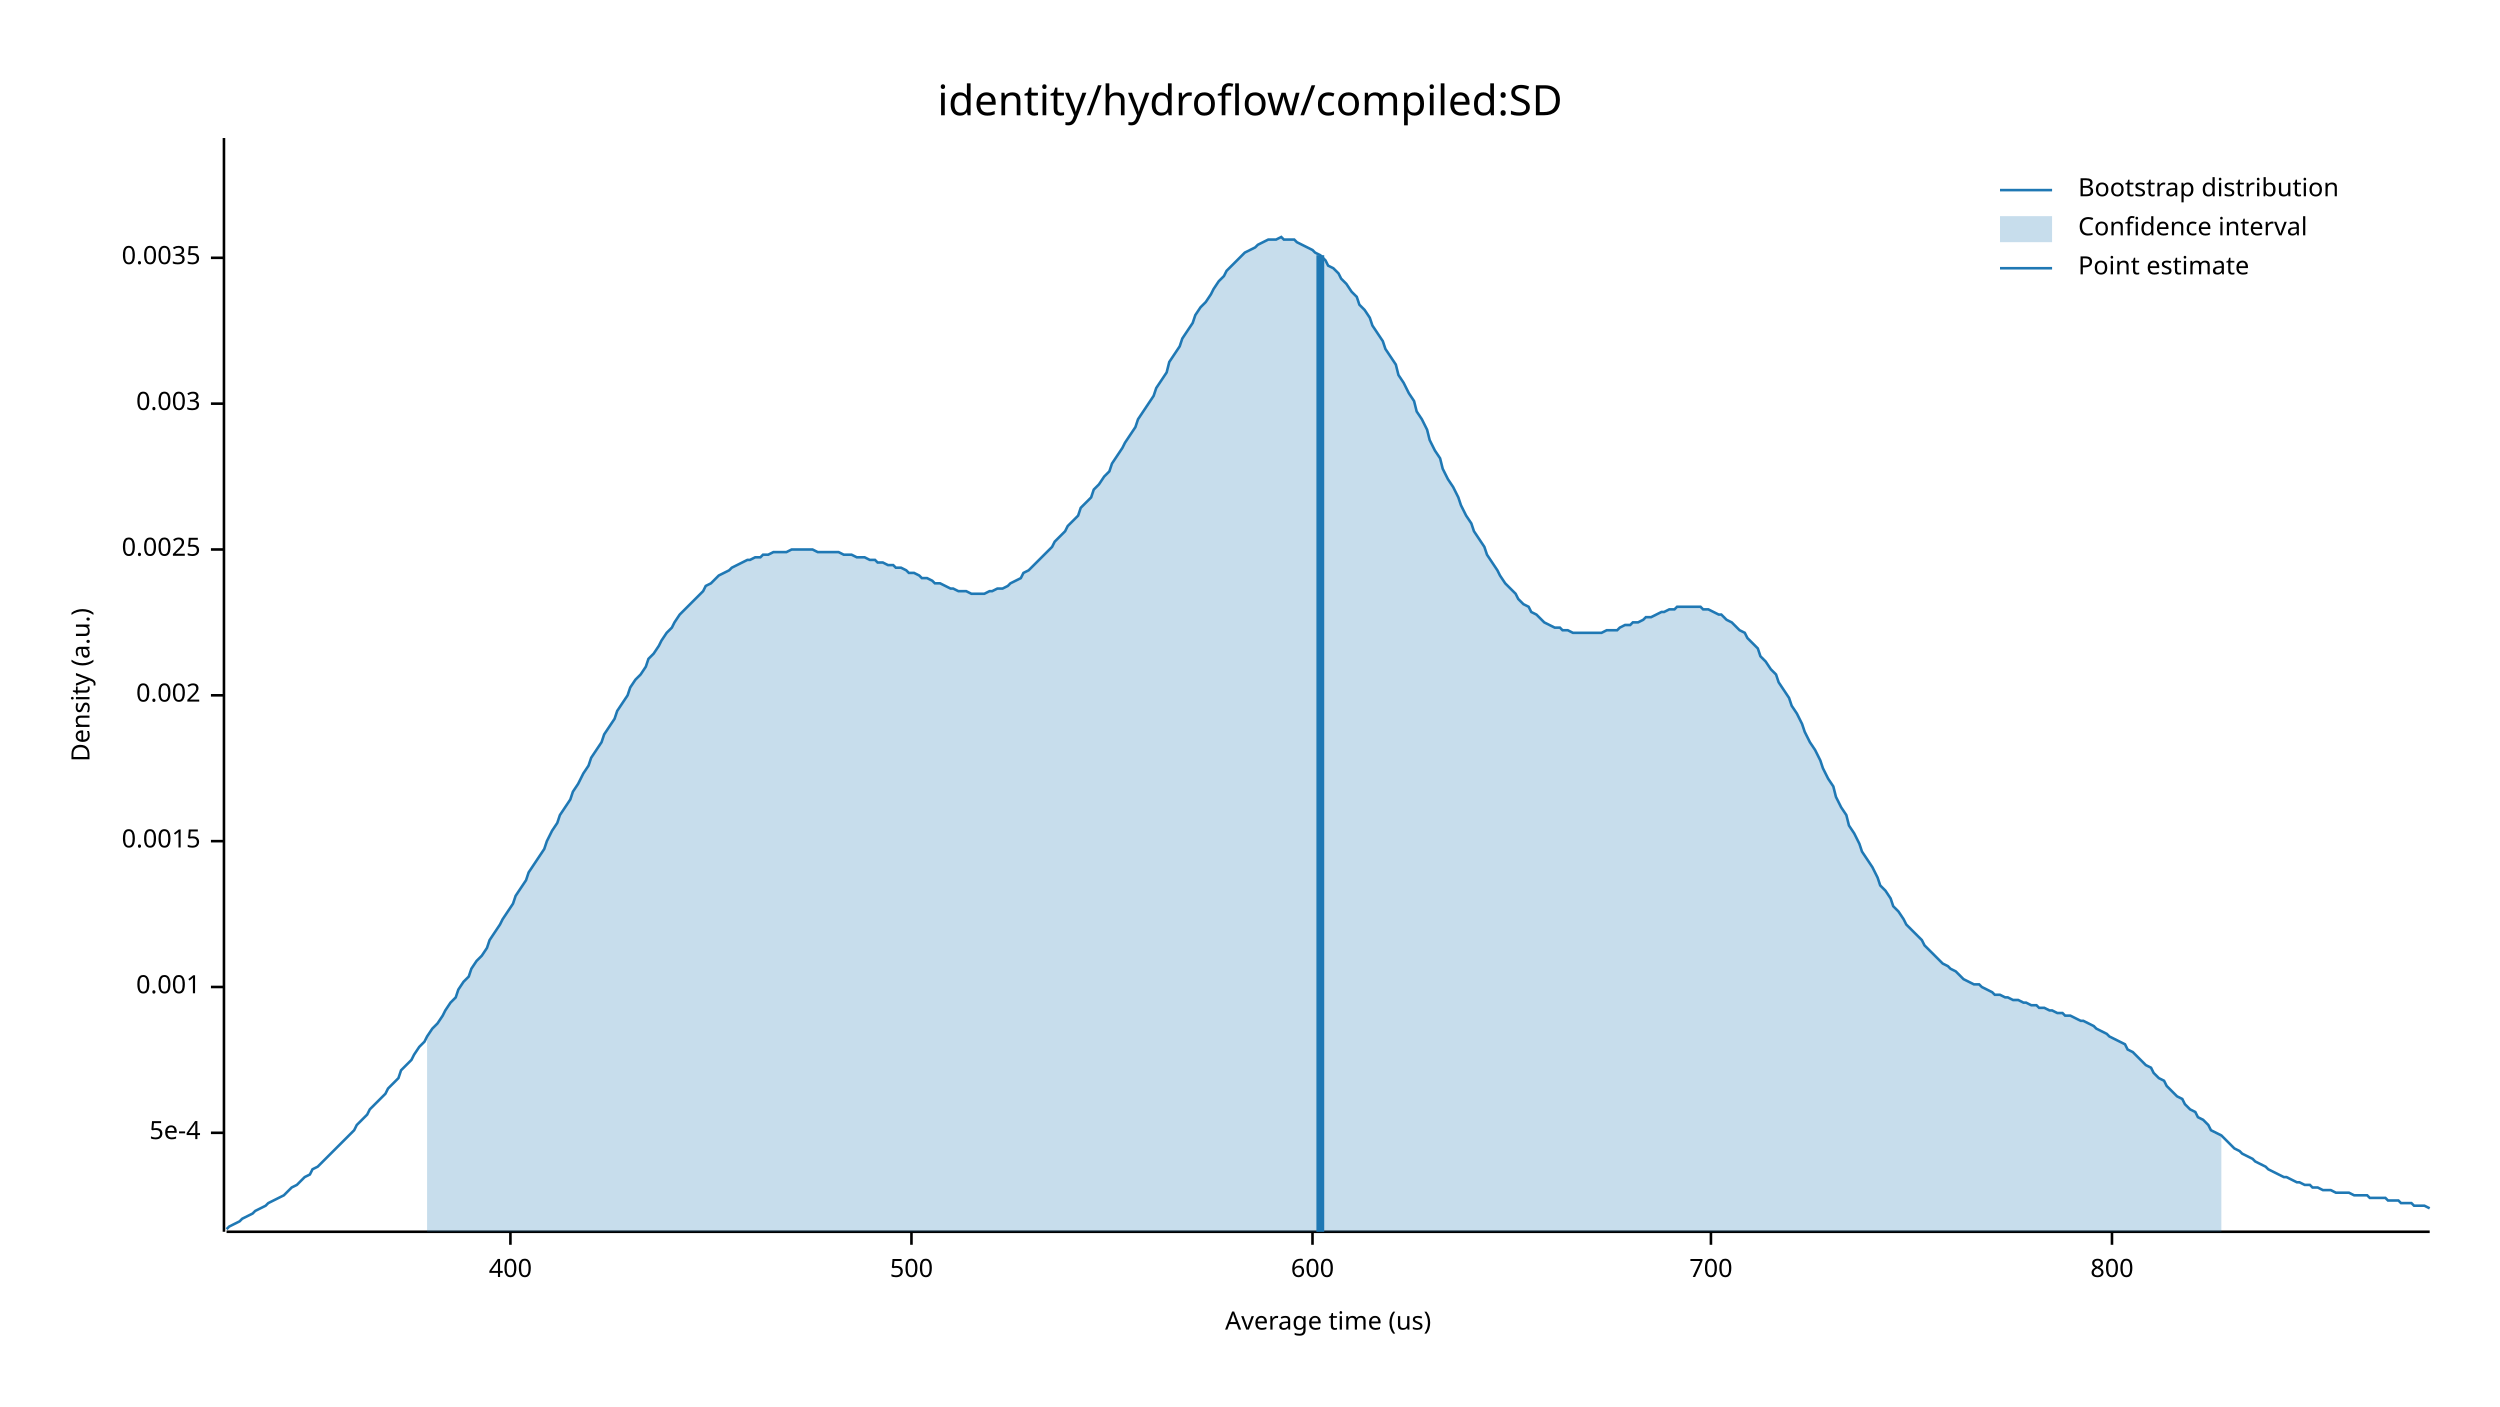
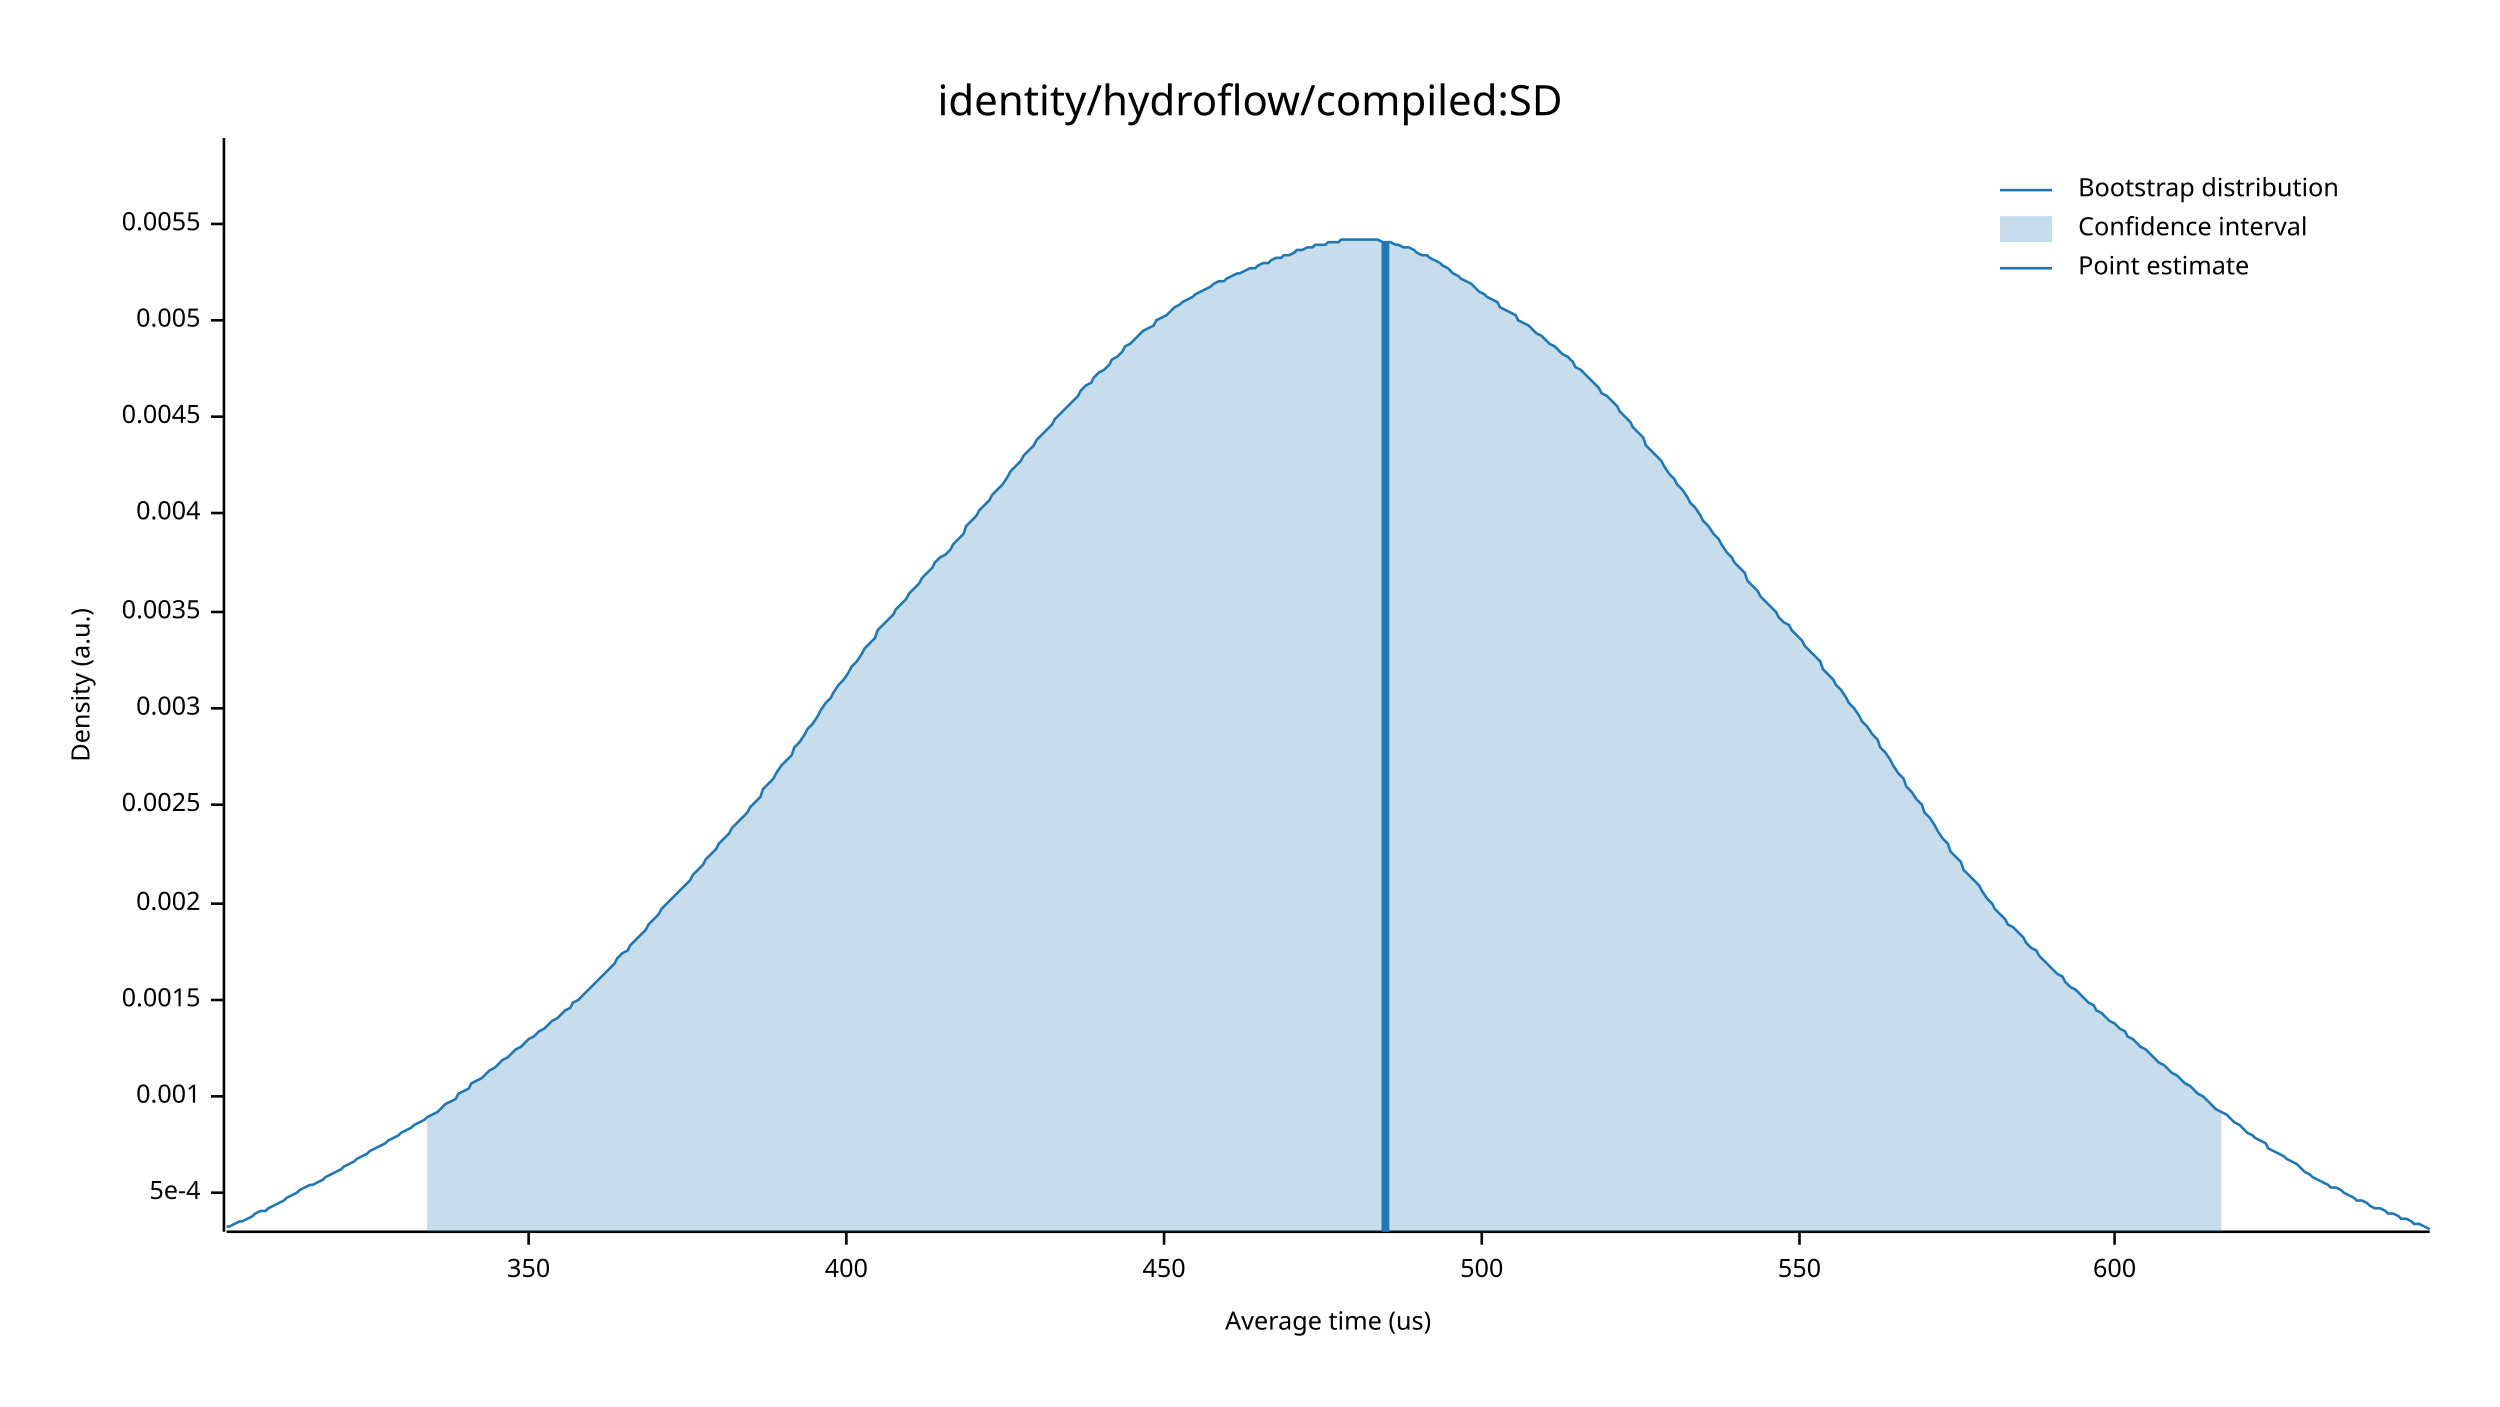
<svg xmlns="http://www.w3.org/2000/svg" width="960" height="540" viewBox="0 0 960 540">
  <text x="480" y="32" dy="0.76em" text-anchor="middle" font-family="sans-serif" font-size="16.129" opacity="1" fill="#000000">
identity/hydroflow/compiled:SD
</text>
  <text x="27" y="263" dy="0.76em" text-anchor="middle" font-family="sans-serif" font-size="9.677" opacity="1" fill="#000000" transform="rotate(270, 27, 263)">
Density (a.u.)
</text>
  <text x="510" y="513" dy="-0.5ex" text-anchor="middle" font-family="sans-serif" font-size="9.677" opacity="1" fill="#000000">
Average time (us)
</text>
  <polyline fill="none" opacity="1" stroke="#000000" stroke-width="1" points="86,53 86,473 " />
-   <text x="77" y="435" dy="0.5ex" text-anchor="end" font-family="sans-serif" font-size="9.677" opacity="1" fill="#000000">
+   <text x="77" y="458" dy="0.5ex" text-anchor="end" font-family="sans-serif" font-size="9.677" opacity="1" fill="#000000">
5e-4
</text>
-   <polyline fill="none" opacity="1" stroke="#000000" stroke-width="1" points="81,435 86,435 " />
-   <text x="77" y="379" dy="0.5ex" text-anchor="end" font-family="sans-serif" font-size="9.677" opacity="1" fill="#000000">
+   <polyline fill="none" opacity="1" stroke="#000000" stroke-width="1" points="81,458 86,458 " />
+   <text x="77" y="421" dy="0.5ex" text-anchor="end" font-family="sans-serif" font-size="9.677" opacity="1" fill="#000000">
0.001
</text>
-   <polyline fill="none" opacity="1" stroke="#000000" stroke-width="1" points="81,379 86,379 " />
-   <text x="77" y="323" dy="0.5ex" text-anchor="end" font-family="sans-serif" font-size="9.677" opacity="1" fill="#000000">
+   <polyline fill="none" opacity="1" stroke="#000000" stroke-width="1" points="81,421 86,421 " />
+   <text x="77" y="384" dy="0.5ex" text-anchor="end" font-family="sans-serif" font-size="9.677" opacity="1" fill="#000000">
0.0015
</text>
-   <polyline fill="none" opacity="1" stroke="#000000" stroke-width="1" points="81,323 86,323 " />
-   <text x="77" y="267" dy="0.5ex" text-anchor="end" font-family="sans-serif" font-size="9.677" opacity="1" fill="#000000">
+   <polyline fill="none" opacity="1" stroke="#000000" stroke-width="1" points="81,384 86,384 " />
+   <text x="77" y="347" dy="0.5ex" text-anchor="end" font-family="sans-serif" font-size="9.677" opacity="1" fill="#000000">
0.002
</text>
-   <polyline fill="none" opacity="1" stroke="#000000" stroke-width="1" points="81,267 86,267 " />
-   <text x="77" y="211" dy="0.5ex" text-anchor="end" font-family="sans-serif" font-size="9.677" opacity="1" fill="#000000">
+   <polyline fill="none" opacity="1" stroke="#000000" stroke-width="1" points="81,347 86,347 " />
+   <text x="77" y="309" dy="0.5ex" text-anchor="end" font-family="sans-serif" font-size="9.677" opacity="1" fill="#000000">
0.0025
</text>
-   <polyline fill="none" opacity="1" stroke="#000000" stroke-width="1" points="81,211 86,211 " />
-   <text x="77" y="155" dy="0.5ex" text-anchor="end" font-family="sans-serif" font-size="9.677" opacity="1" fill="#000000">
+   <polyline fill="none" opacity="1" stroke="#000000" stroke-width="1" points="81,309 86,309 " />
+   <text x="77" y="272" dy="0.5ex" text-anchor="end" font-family="sans-serif" font-size="9.677" opacity="1" fill="#000000">
0.003
</text>
-   <polyline fill="none" opacity="1" stroke="#000000" stroke-width="1" points="81,155 86,155 " />
-   <text x="77" y="99" dy="0.5ex" text-anchor="end" font-family="sans-serif" font-size="9.677" opacity="1" fill="#000000">
+   <polyline fill="none" opacity="1" stroke="#000000" stroke-width="1" points="81,272 86,272 " />
+   <text x="77" y="235" dy="0.5ex" text-anchor="end" font-family="sans-serif" font-size="9.677" opacity="1" fill="#000000">
0.0035
</text>
-   <polyline fill="none" opacity="1" stroke="#000000" stroke-width="1" points="81,99 86,99 " />
+   <polyline fill="none" opacity="1" stroke="#000000" stroke-width="1" points="81,235 86,235 " />
+   <text x="77" y="197" dy="0.5ex" text-anchor="end" font-family="sans-serif" font-size="9.677" opacity="1" fill="#000000">
+ 0.004
+ </text>
+   <polyline fill="none" opacity="1" stroke="#000000" stroke-width="1" points="81,197 86,197 " />
+   <text x="77" y="160" dy="0.5ex" text-anchor="end" font-family="sans-serif" font-size="9.677" opacity="1" fill="#000000">
+ 0.0045
+ </text>
+   <polyline fill="none" opacity="1" stroke="#000000" stroke-width="1" points="81,160 86,160 " />
+   <text x="77" y="123" dy="0.5ex" text-anchor="end" font-family="sans-serif" font-size="9.677" opacity="1" fill="#000000">
+ 0.005
+ </text>
+   <polyline fill="none" opacity="1" stroke="#000000" stroke-width="1" points="81,123 86,123 " />
+   <text x="77" y="86" dy="0.5ex" text-anchor="end" font-family="sans-serif" font-size="9.677" opacity="1" fill="#000000">
+ 0.0055
+ </text>
+   <polyline fill="none" opacity="1" stroke="#000000" stroke-width="1" points="81,86 86,86 " />
  <polyline fill="none" opacity="1" stroke="#000000" stroke-width="1" points="87,473 933,473 " />
-   <text x="196" y="483" dy="0.76em" text-anchor="middle" font-family="sans-serif" font-size="9.677" opacity="1" fill="#000000">
+   <text x="203" y="483" dy="0.76em" text-anchor="middle" font-family="sans-serif" font-size="9.677" opacity="1" fill="#000000">
+ 350
+ </text>
+   <polyline fill="none" opacity="1" stroke="#000000" stroke-width="1" points="203,473 203,478 " />
+   <text x="325" y="483" dy="0.76em" text-anchor="middle" font-family="sans-serif" font-size="9.677" opacity="1" fill="#000000">
400
</text>
-   <polyline fill="none" opacity="1" stroke="#000000" stroke-width="1" points="196,473 196,478 " />
-   <text x="350" y="483" dy="0.76em" text-anchor="middle" font-family="sans-serif" font-size="9.677" opacity="1" fill="#000000">
+   <polyline fill="none" opacity="1" stroke="#000000" stroke-width="1" points="325,473 325,478 " />
+   <text x="447" y="483" dy="0.76em" text-anchor="middle" font-family="sans-serif" font-size="9.677" opacity="1" fill="#000000">
+ 450
+ </text>
+   <polyline fill="none" opacity="1" stroke="#000000" stroke-width="1" points="447,473 447,478 " />
+   <text x="569" y="483" dy="0.76em" text-anchor="middle" font-family="sans-serif" font-size="9.677" opacity="1" fill="#000000">
500
</text>
-   <polyline fill="none" opacity="1" stroke="#000000" stroke-width="1" points="350,473 350,478 " />
-   <text x="504" y="483" dy="0.76em" text-anchor="middle" font-family="sans-serif" font-size="9.677" opacity="1" fill="#000000">
+   <polyline fill="none" opacity="1" stroke="#000000" stroke-width="1" points="569,473 569,478 " />
+   <text x="691" y="483" dy="0.76em" text-anchor="middle" font-family="sans-serif" font-size="9.677" opacity="1" fill="#000000">
+ 550
+ </text>
+   <polyline fill="none" opacity="1" stroke="#000000" stroke-width="1" points="691,473 691,478 " />
+   <text x="812" y="483" dy="0.76em" text-anchor="middle" font-family="sans-serif" font-size="9.677" opacity="1" fill="#000000">
600
</text>
-   <polyline fill="none" opacity="1" stroke="#000000" stroke-width="1" points="504,473 504,478 " />
-   <text x="657" y="483" dy="0.76em" text-anchor="middle" font-family="sans-serif" font-size="9.677" opacity="1" fill="#000000">
- 700
- </text>
-   <polyline fill="none" opacity="1" stroke="#000000" stroke-width="1" points="657,473 657,478 " />
-   <text x="811" y="483" dy="0.76em" text-anchor="middle" font-family="sans-serif" font-size="9.677" opacity="1" fill="#000000">
- 800
- </text>
-   <polyline fill="none" opacity="1" stroke="#000000" stroke-width="1" points="811,473 811,478 " />
-   <polyline fill="none" opacity="1" stroke="#1F78B4" stroke-width="1" points="87,472 88,471 90,470 92,469 93,468 95,467 97,466 98,465 100,464 102,463 103,462 105,461 107,460 109,459 110,458 112,456 114,455 115,454 117,452 119,451 120,449 122,448 124,446 125,445 127,443 129,441 131,439 132,438 134,436 136,434 137,432 139,430 141,428 142,426 144,424 146,422 148,420 149,418 151,416 153,414 154,411 156,409 158,407 159,405 161,402 163,400 164,398 166,395 168,393 170,390 171,388 173,385 175,383 176,380 178,377 180,375 181,372 183,369 185,367 187,364 188,361 190,358 192,355 193,353 195,350 197,347 198,344 200,341 202,338 203,335 205,332 207,329 209,326 210,323 212,319 214,316 215,313 217,310 219,307 220,304 222,301 224,297 226,294 227,291 229,288 231,285 232,282 234,279 236,276 237,273 239,270 241,267 242,264 244,261 246,259 248,256 249,253 251,251 253,248 254,246 256,243 258,241 259,239 261,236 263,234 265,232 266,231 268,229 270,227 271,225 273,224 275,222 276,221 278,220 280,219 281,218 283,217 285,216 287,215 288,215 290,214 292,214 293,213 295,213 297,212 298,212 300,212 302,212 304,211 305,211 307,211 309,211 310,211 312,211 314,212 315,212 317,212 319,212 320,212 322,212 324,213 326,213 327,213 329,214 331,214 332,214 334,215 336,215 337,216 339,216 341,217 343,217 344,218 346,218 348,219 349,220 351,220 353,221 354,222 356,222 358,223 359,224 361,224 363,225 365,226 366,226 368,227 370,227 371,227 373,228 375,228 376,228 378,228 380,227 381,227 383,226 385,226 387,225 388,224 390,223 392,222 393,220 395,219 397,217 398,216 400,214 402,212 404,210 405,208 407,206 409,204 410,202 412,200 414,198 415,195 417,193 419,191 420,188 422,186 424,183 426,181 427,178 429,175 431,172 432,170 434,167 436,164 437,161 439,158 441,155 443,152 444,149 446,146 448,143 449,139 451,136 453,133 454,130 456,127 458,124 459,121 461,118 463,116 465,113 466,111 468,108 470,106 471,104 473,102 475,100 476,99 478,97 480,96 482,95 483,94 485,93 487,92 488,92 490,92 492,91 493,92 495,92 497,92 498,93 500,94 502,95 504,96 505,97 507,98 509,100 510,102 512,103 514,105 515,107 517,109 519,112 521,114 522,117 524,119 526,122 527,125 529,128 531,131 532,134 534,137 536,140 537,144 539,147 541,151 543,154 544,158 546,161 548,165 549,169 551,173 553,176 554,180 556,184 558,187 560,191 561,194 563,198 565,201 566,204 568,207 570,210 571,213 573,216 575,219 576,221 578,224 580,226 582,228 583,230 585,232 587,233 588,235 590,236 592,238 593,239 595,240 597,241 599,241 600,242 602,242 604,243 605,243 607,243 609,243 610,243 612,243 614,243 615,243 617,242 619,242 621,242 622,241 624,240 626,240 627,239 629,239 631,238 632,237 634,237 636,236 638,235 639,235 641,234 643,234 644,233 646,233 648,233 649,233 651,233 653,233 654,234 656,234 658,235 660,236 661,236 663,238 665,239 666,240 668,242 670,243 671,245 673,247 675,249 676,252 678,254 680,257 682,259 683,262 685,265 687,268 688,271 690,274 692,278 693,281 695,285 697,288 699,292 700,295 702,299 704,302 705,306 707,310 709,313 710,317 712,320 714,324 715,327 717,330 719,333 721,337 722,340 724,342 726,345 727,348 729,350 731,353 732,355 734,357 736,359 738,361 739,363 741,365 743,367 744,368 746,370 748,371 749,372 751,373 753,375 754,376 756,377 758,378 760,378 761,379 763,380 765,381 766,382 768,382 770,383 771,383 773,384 775,384 777,385 778,385 780,386 782,386 783,387 785,387 787,388 788,388 790,389 792,389 793,390 795,390 797,391 799,392 800,392 802,393 804,394 805,395 807,396 809,397 810,398 812,399 814,400 816,401 817,403 819,404 821,406 822,407 824,409 826,410 827,412 829,414 831,415 832,417 834,419 836,421 838,422 839,424 841,426 843,427 844,429 846,430 848,432 849,434 851,435 853,436 855,438 856,439 858,441 860,442 861,443 863,444 865,445 866,446 868,447 870,448 871,449 873,450 875,451 877,452 878,452 880,453 882,454 883,454 885,455 887,455 888,456 890,456 892,457 894,457 895,457 897,458 899,458 900,458 902,458 904,459 905,459 907,459 909,459 910,460 912,460 914,460 916,460 917,461 919,461 921,461 922,462 924,462 926,462 927,463 929,463 931,463 933,464 " />
-   <polygon opacity="0.25" fill="#1F78B4" points="164,398 166,395 168,393 170,390 171,388 173,385 175,383 176,380 178,377 180,375 181,372 183,369 185,367 187,364 188,361 190,358 192,355 193,353 195,350 197,347 198,344 200,341 202,338 203,335 205,332 207,329 209,326 210,323 212,319 214,316 215,313 217,310 219,307 220,304 222,301 224,297 226,294 227,291 229,288 231,285 232,282 234,279 236,276 237,273 239,270 241,267 242,264 244,261 246,259 248,256 249,253 251,251 253,248 254,246 256,243 258,241 259,239 261,236 263,234 265,232 266,231 268,229 270,227 271,225 273,224 275,222 276,221 278,220 280,219 281,218 283,217 285,216 287,215 288,215 290,214 292,214 293,213 295,213 297,212 298,212 300,212 302,212 304,211 305,211 307,211 309,211 310,211 312,211 314,212 315,212 317,212 319,212 320,212 322,212 324,213 326,213 327,213 329,214 331,214 332,214 334,215 336,215 337,216 339,216 341,217 343,217 344,218 346,218 348,219 349,220 351,220 353,221 354,222 356,222 358,223 359,224 361,224 363,225 365,226 366,226 368,227 370,227 371,227 373,228 375,228 376,228 378,228 380,227 381,227 383,226 385,226 387,225 388,224 390,223 392,222 393,220 395,219 397,217 398,216 400,214 402,212 404,210 405,208 407,206 409,204 410,202 412,200 414,198 415,195 417,193 419,191 420,188 422,186 424,183 426,181 427,178 429,175 431,172 432,170 434,167 436,164 437,161 439,158 441,155 443,152 444,149 446,146 448,143 449,139 451,136 453,133 454,130 456,127 458,124 459,121 461,118 463,116 465,113 466,111 468,108 470,106 471,104 473,102 475,100 476,99 478,97 480,96 482,95 483,94 485,93 487,92 488,92 490,92 492,91 493,92 495,92 497,92 498,93 500,94 502,95 504,96 505,97 507,98 509,100 510,102 512,103 514,105 515,107 517,109 519,112 521,114 522,117 524,119 526,122 527,125 529,128 531,131 532,134 534,137 536,140 537,144 539,147 541,151 543,154 544,158 546,161 548,165 549,169 551,173 553,176 554,180 556,184 558,187 560,191 561,194 563,198 565,201 566,204 568,207 570,210 571,213 573,216 575,219 576,221 578,224 580,226 582,228 583,230 585,232 587,233 588,235 590,236 592,238 593,239 595,240 597,241 599,241 600,242 602,242 604,243 605,243 607,243 609,243 610,243 612,243 614,243 615,243 617,242 619,242 621,242 622,241 624,240 626,240 627,239 629,239 631,238 632,237 634,237 636,236 638,235 639,235 641,234 643,234 644,233 646,233 648,233 649,233 651,233 653,233 654,234 656,234 658,235 660,236 661,236 663,238 665,239 666,240 668,242 670,243 671,245 673,247 675,249 676,252 678,254 680,257 682,259 683,262 685,265 687,268 688,271 690,274 692,278 693,281 695,285 697,288 699,292 700,295 702,299 704,302 705,306 707,310 709,313 710,317 712,320 714,324 715,327 717,330 719,333 721,337 722,340 724,342 726,345 727,348 729,350 731,353 732,355 734,357 736,359 738,361 739,363 741,365 743,367 744,368 746,370 748,371 749,372 751,373 753,375 754,376 756,377 758,378 760,378 761,379 763,380 765,381 766,382 768,382 770,383 771,383 773,384 775,384 777,385 778,385 780,386 782,386 783,387 785,387 787,388 788,388 790,389 792,389 793,390 795,390 797,391 799,392 800,392 802,393 804,394 805,395 807,396 809,397 810,398 812,399 814,400 816,401 817,403 819,404 821,406 822,407 824,409 826,410 827,412 829,414 831,415 832,417 834,419 836,421 838,422 839,424 841,426 843,427 844,429 846,430 848,432 849,434 851,435 853,436 853,473 164,473 " />
-   <polyline fill="none" opacity="1" stroke="#1F78B4" stroke-width="3" points="507,473 507,98 " />
+   <polyline fill="none" opacity="1" stroke="#000000" stroke-width="1" points="812,473 812,478 " />
+   <polyline fill="none" opacity="1" stroke="#1F78B4" stroke-width="1" points="87,471 88,471 90,470 92,469 93,469 95,468 97,467 98,466 100,465 102,465 103,464 105,463 107,462 109,461 110,460 112,459 114,458 115,457 117,456 119,455 120,455 122,454 124,453 125,452 127,451 129,450 131,449 132,448 134,447 136,446 137,445 139,444 141,443 142,442 144,441 146,440 148,439 149,438 151,437 153,436 154,435 156,434 158,433 159,432 161,431 163,430 164,429 166,428 168,427 170,425 171,424 173,423 175,422 176,420 178,419 180,418 181,416 183,415 185,414 187,412 188,411 190,410 192,408 193,407 195,406 197,404 198,403 200,402 202,400 203,399 205,398 207,396 209,395 210,394 212,392 214,391 215,390 217,388 219,387 220,385 222,384 224,382 226,380 227,379 229,377 231,375 232,374 234,372 236,370 237,368 239,366 241,365 242,363 244,361 246,359 248,357 249,355 251,353 253,351 254,349 256,347 258,345 259,344 261,342 263,340 265,338 266,336 268,334 270,332 271,330 273,328 275,326 276,324 278,322 280,320 281,318 283,316 285,314 287,312 288,310 290,308 292,306 293,303 295,301 297,299 298,297 300,294 302,292 304,290 305,287 307,285 309,282 310,280 312,278 314,275 315,273 317,270 319,268 320,266 322,263 324,261 326,258 327,256 329,254 331,251 332,249 334,247 336,245 337,242 339,240 341,238 343,236 344,234 346,232 348,230 349,228 351,226 353,224 354,222 356,220 358,218 359,216 361,214 363,213 365,211 366,209 368,207 370,205 371,202 373,200 375,198 376,196 378,194 380,192 381,190 383,188 385,186 387,183 388,181 390,179 392,177 393,175 395,173 397,171 398,169 400,167 402,165 404,163 405,161 407,159 409,157 410,156 412,154 414,152 415,150 417,148 419,147 420,145 422,143 424,142 426,140 427,138 429,137 431,135 432,133 434,132 436,130 437,129 439,127 441,126 443,125 444,123 446,122 448,121 449,120 451,118 453,117 454,116 456,115 458,114 459,113 461,112 463,111 465,110 466,109 468,108 470,108 471,107 473,106 475,105 476,105 478,104 480,103 482,103 483,102 485,101 487,101 488,100 490,99 492,99 493,98 495,98 497,97 498,96 500,96 502,95 504,95 505,94 507,94 509,94 510,93 512,93 514,93 515,92 517,92 519,92 521,92 522,92 524,92 526,92 527,92 529,92 531,93 532,93 534,93 536,94 537,94 539,95 541,95 543,96 544,97 546,98 548,98 549,99 551,100 553,101 554,102 556,103 558,105 560,106 561,107 563,108 565,109 566,110 568,112 570,113 571,114 573,115 575,116 576,118 578,119 580,120 582,121 583,123 585,124 587,125 588,126 590,128 592,129 593,130 595,132 597,133 599,135 600,136 602,137 604,139 605,141 607,142 609,144 610,145 612,147 614,149 615,151 617,152 619,154 621,156 622,158 624,160 626,162 627,164 629,166 631,168 632,171 634,173 636,175 638,177 639,179 641,182 643,184 644,186 646,188 648,191 649,193 651,195 653,198 654,200 656,202 658,205 660,207 661,209 663,212 665,214 666,216 668,218 670,220 671,223 673,225 675,227 676,229 678,231 680,233 682,235 683,237 685,239 687,240 688,242 690,244 692,246 693,248 695,250 697,252 699,254 700,257 702,259 704,261 705,263 707,265 709,268 710,270 712,272 714,275 715,277 717,279 719,282 721,284 722,287 724,289 726,292 727,294 729,297 731,299 732,302 734,304 736,307 738,309 739,312 741,314 743,317 744,319 746,322 748,324 749,327 751,329 753,331 754,334 756,336 758,338 760,340 761,342 763,345 765,347 766,349 768,351 770,353 771,355 773,356 775,358 777,360 778,362 780,364 782,365 783,367 785,369 787,371 788,372 790,374 792,375 793,377 795,379 797,380 799,382 800,383 802,385 804,386 805,388 807,389 809,391 810,392 812,393 814,395 816,396 817,398 819,399 821,401 822,402 824,403 826,405 827,406 829,408 831,409 832,410 834,412 836,413 838,415 839,416 841,417 843,419 844,420 846,421 848,423 849,424 851,426 853,427 855,428 856,429 858,431 860,432 861,433 863,435 865,436 866,437 868,438 870,439 871,441 873,442 875,443 877,444 878,445 880,446 882,447 883,448 885,450 887,451 888,452 890,453 892,454 894,455 895,456 897,456 899,457 900,458 902,459 904,460 905,461 907,461 909,462 910,463 912,464 914,464 916,465 917,466 919,466 921,467 922,468 924,468 926,469 927,470 929,470 931,471 933,472 " />
+   <polygon opacity="0.25" fill="#1F78B4" points="164,429 166,428 168,427 170,425 171,424 173,423 175,422 176,420 178,419 180,418 181,416 183,415 185,414 187,412 188,411 190,410 192,408 193,407 195,406 197,404 198,403 200,402 202,400 203,399 205,398 207,396 209,395 210,394 212,392 214,391 215,390 217,388 219,387 220,385 222,384 224,382 226,380 227,379 229,377 231,375 232,374 234,372 236,370 237,368 239,366 241,365 242,363 244,361 246,359 248,357 249,355 251,353 253,351 254,349 256,347 258,345 259,344 261,342 263,340 265,338 266,336 268,334 270,332 271,330 273,328 275,326 276,324 278,322 280,320 281,318 283,316 285,314 287,312 288,310 290,308 292,306 293,303 295,301 297,299 298,297 300,294 302,292 304,290 305,287 307,285 309,282 310,280 312,278 314,275 315,273 317,270 319,268 320,266 322,263 324,261 326,258 327,256 329,254 331,251 332,249 334,247 336,245 337,242 339,240 341,238 343,236 344,234 346,232 348,230 349,228 351,226 353,224 354,222 356,220 358,218 359,216 361,214 363,213 365,211 366,209 368,207 370,205 371,202 373,200 375,198 376,196 378,194 380,192 381,190 383,188 385,186 387,183 388,181 390,179 392,177 393,175 395,173 397,171 398,169 400,167 402,165 404,163 405,161 407,159 409,157 410,156 412,154 414,152 415,150 417,148 419,147 420,145 422,143 424,142 426,140 427,138 429,137 431,135 432,133 434,132 436,130 437,129 439,127 441,126 443,125 444,123 446,122 448,121 449,120 451,118 453,117 454,116 456,115 458,114 459,113 461,112 463,111 465,110 466,109 468,108 470,108 471,107 473,106 475,105 476,105 478,104 480,103 482,103 483,102 485,101 487,101 488,100 490,99 492,99 493,98 495,98 497,97 498,96 500,96 502,95 504,95 505,94 507,94 509,94 510,93 512,93 514,93 515,92 517,92 519,92 521,92 522,92 524,92 526,92 527,92 529,92 531,93 532,93 534,93 536,94 537,94 539,95 541,95 543,96 544,97 546,98 548,98 549,99 551,100 553,101 554,102 556,103 558,105 560,106 561,107 563,108 565,109 566,110 568,112 570,113 571,114 573,115 575,116 576,118 578,119 580,120 582,121 583,123 585,124 587,125 588,126 590,128 592,129 593,130 595,132 597,133 599,135 600,136 602,137 604,139 605,141 607,142 609,144 610,145 612,147 614,149 615,151 617,152 619,154 621,156 622,158 624,160 626,162 627,164 629,166 631,168 632,171 634,173 636,175 638,177 639,179 641,182 643,184 644,186 646,188 648,191 649,193 651,195 653,198 654,200 656,202 658,205 660,207 661,209 663,212 665,214 666,216 668,218 670,220 671,223 673,225 675,227 676,229 678,231 680,233 682,235 683,237 685,239 687,240 688,242 690,244 692,246 693,248 695,250 697,252 699,254 700,257 702,259 704,261 705,263 707,265 709,268 710,270 712,272 714,275 715,277 717,279 719,282 721,284 722,287 724,289 726,292 727,294 729,297 731,299 732,302 734,304 736,307 738,309 739,312 741,314 743,317 744,319 746,322 748,324 749,327 751,329 753,331 754,334 756,336 758,338 760,340 761,342 763,345 765,347 766,349 768,351 770,353 771,355 773,356 775,358 777,360 778,362 780,364 782,365 783,367 785,369 787,371 788,372 790,374 792,375 793,377 795,379 797,380 799,382 800,383 802,385 804,386 805,388 807,389 809,391 810,392 812,393 814,395 816,396 817,398 819,399 821,401 822,402 824,403 826,405 827,406 829,408 831,409 832,410 834,412 836,413 838,415 839,416 841,417 843,419 844,420 846,421 848,423 849,424 851,426 853,427 853,473 164,473 " />
+   <polyline fill="none" opacity="1" stroke="#1F78B4" stroke-width="3" points="532,473 532,93 " />
  <text x="798" y="68" dy="0.76em" text-anchor="start" font-family="sans-serif" font-size="9.677" opacity="1" fill="#000000">
Bootstrap distribution
</text>
  <text x="798" y="83" dy="0.76em" text-anchor="start" font-family="sans-serif" font-size="9.677" opacity="1" fill="#000000">
Confidence interval
</text>
  <text x="798" y="98" dy="0.76em" text-anchor="start" font-family="sans-serif" font-size="9.677" opacity="1" fill="#000000">
Point estimate
</text>
  <polyline fill="none" opacity="1" stroke="#1F78B4" stroke-width="1" points="768,73 788,73 " />
  <rect x="768" y="83" width="20" height="10" opacity="0.25" fill="#1F78B4" stroke="none" />
  <polyline fill="none" opacity="1" stroke="#1F78B4" stroke-width="1" points="768,103 788,103 " />
</svg>
